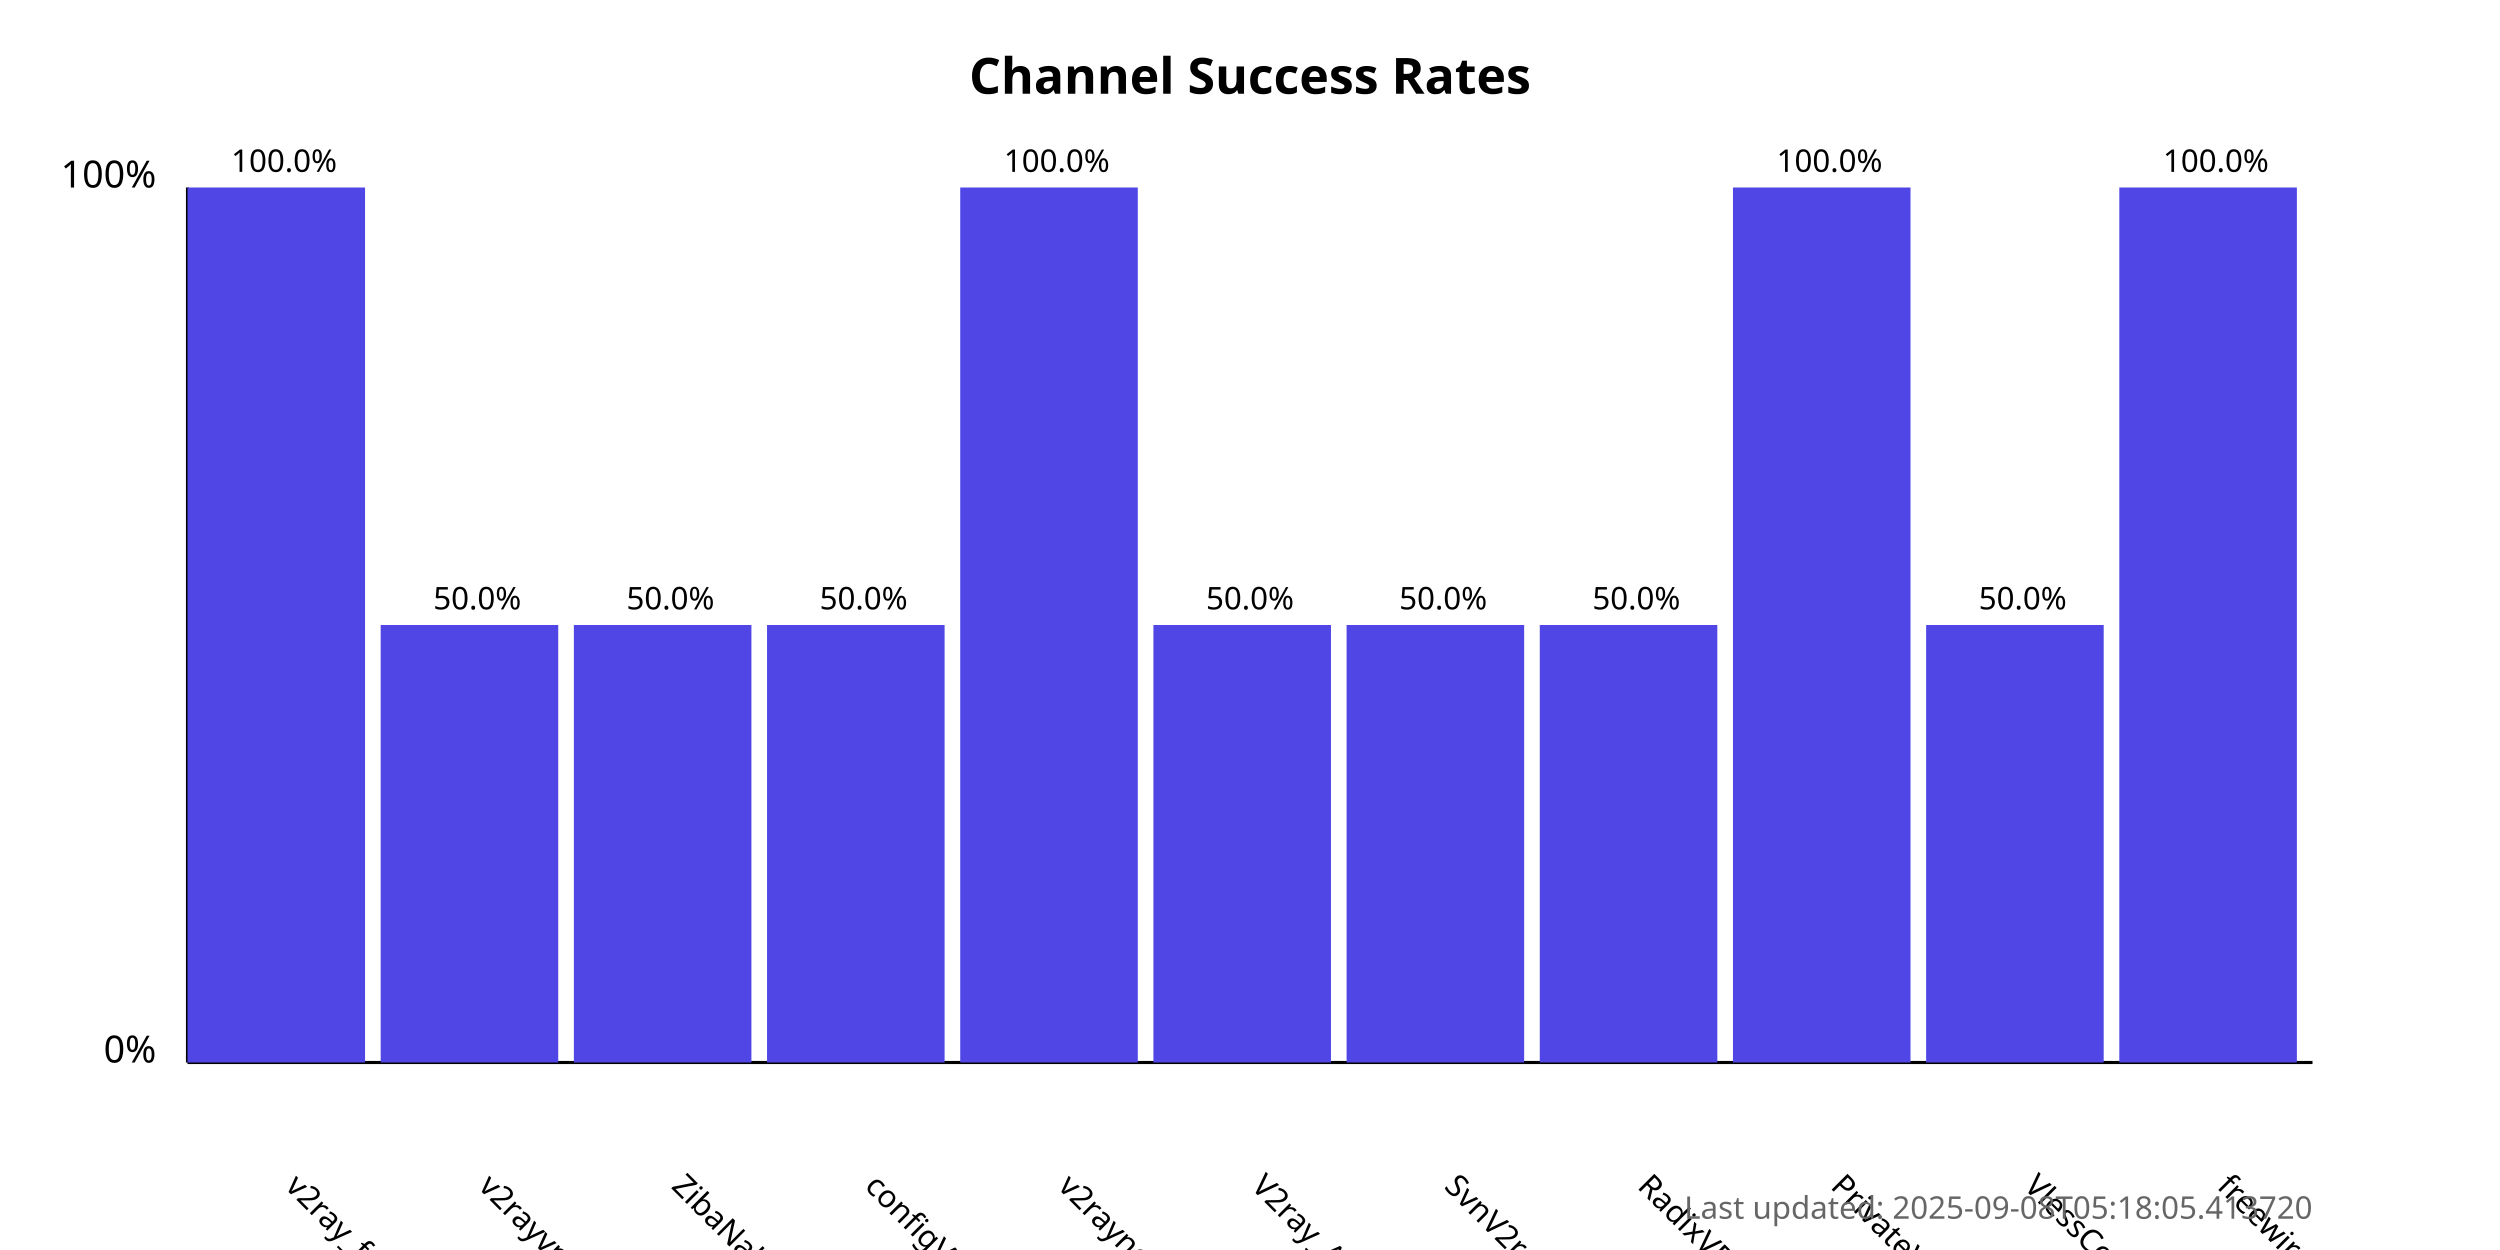
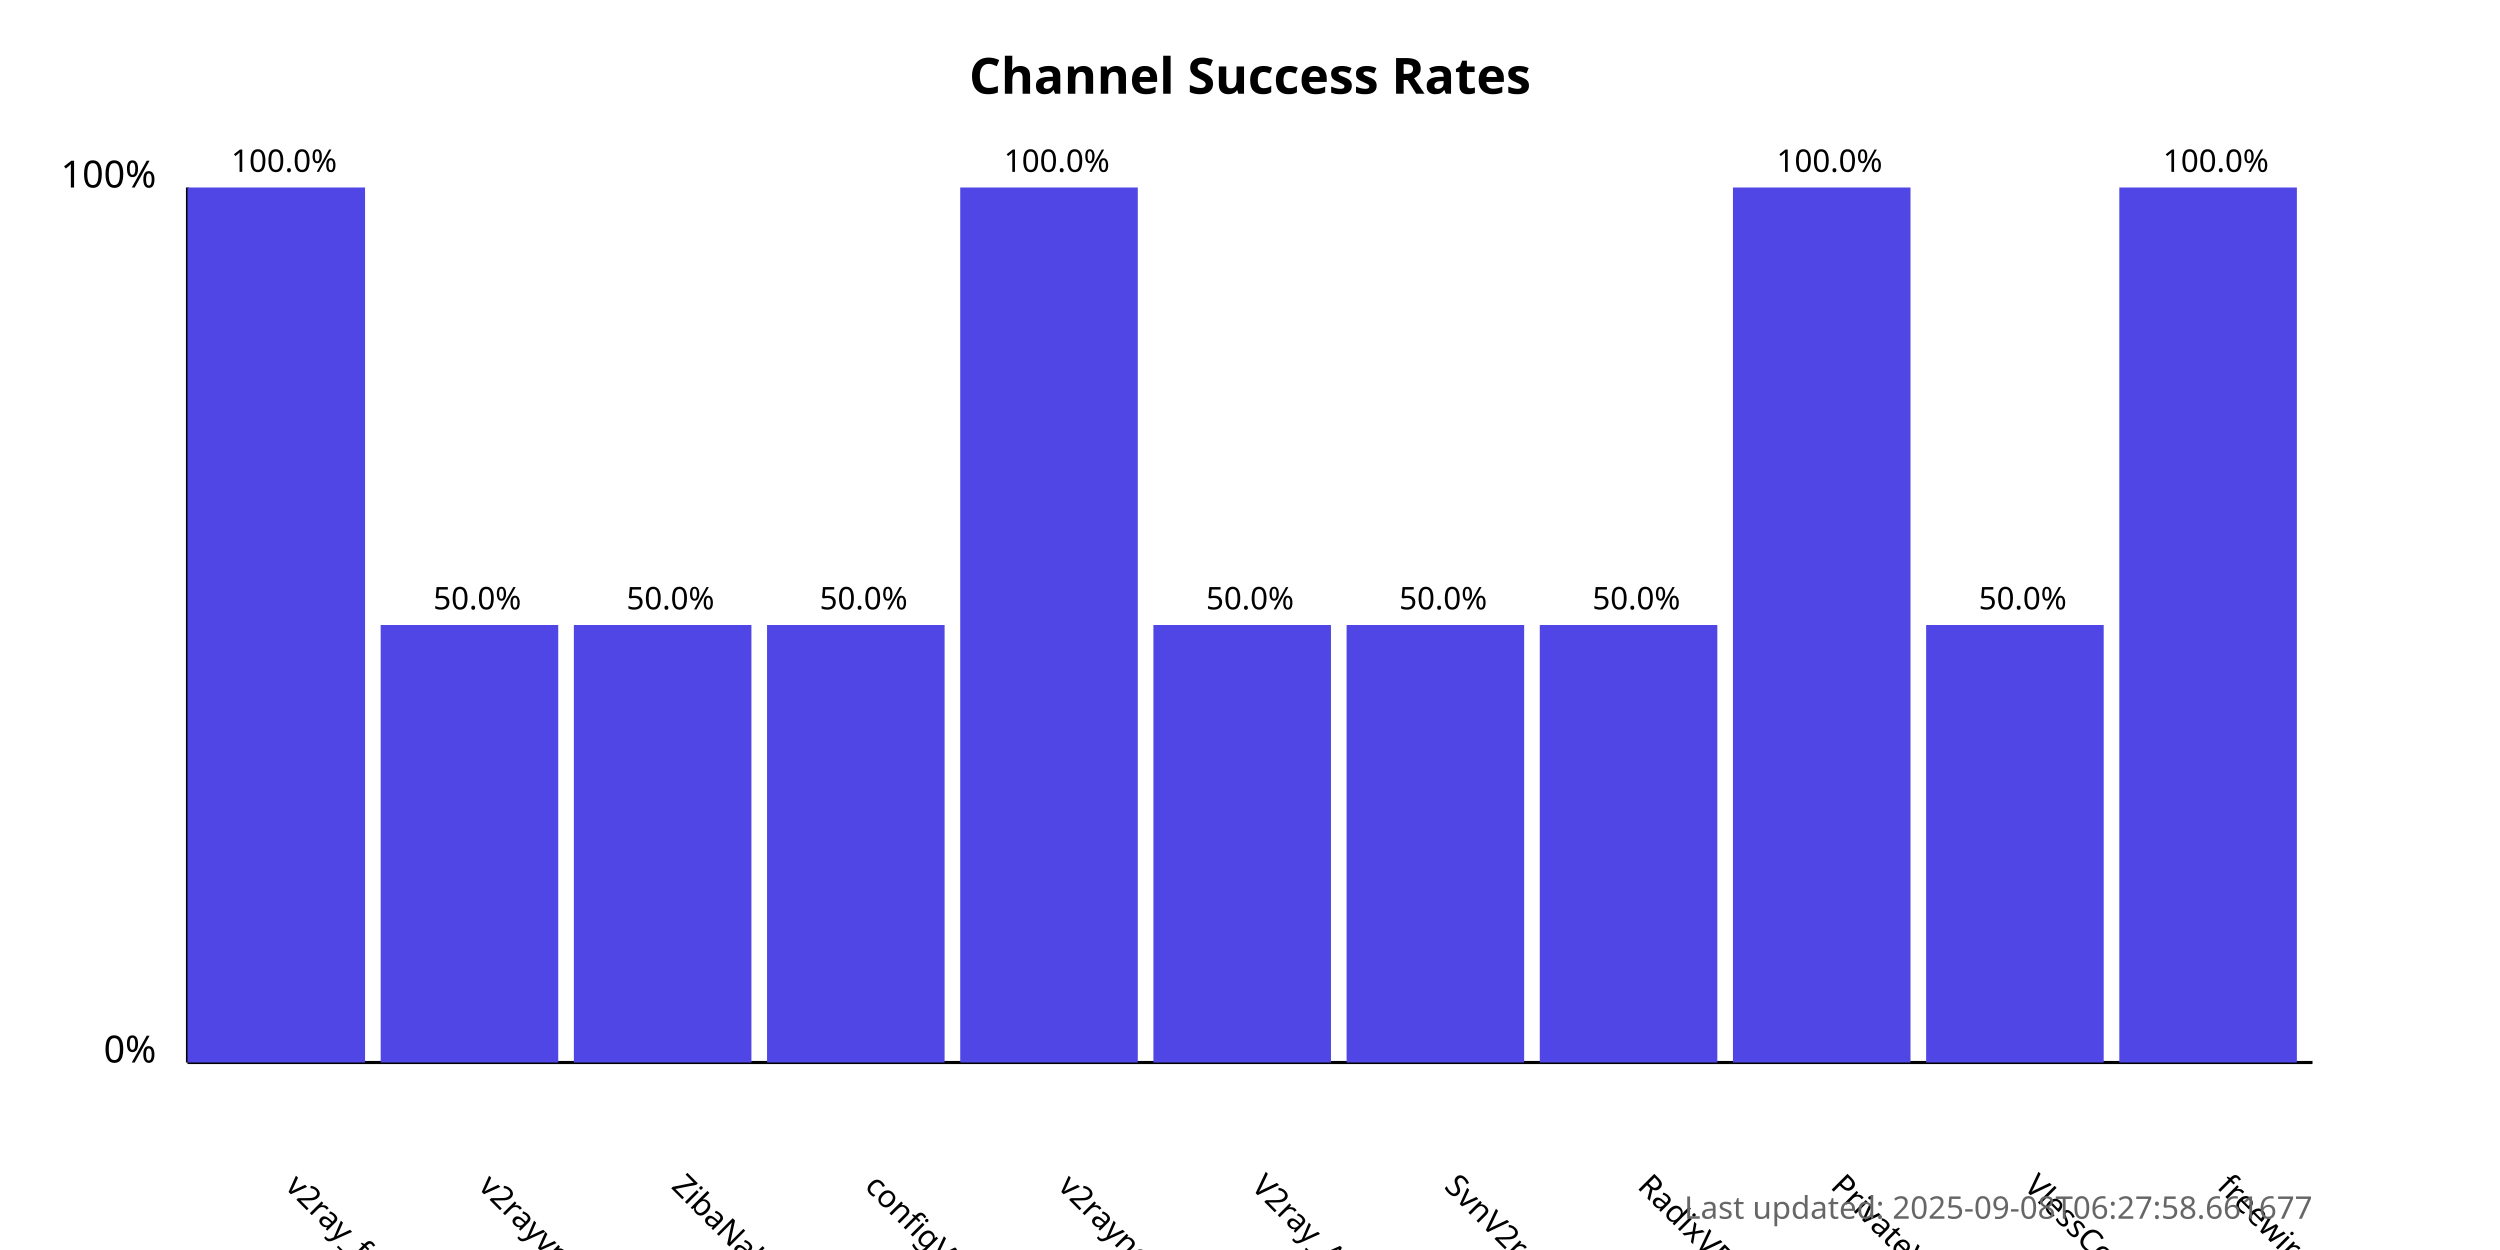
<svg xmlns="http://www.w3.org/2000/svg" width="800" height="400">
  <style>
            .chart-title { font: bold 16px sans-serif; }
            .axis-label { font: 12px sans-serif; }
            .tick-label { font: 10px sans-serif; }
            .bar { fill: #4f46e5; }
            .bar:hover { fill: #6366f1; }
            .timestamp { font: 10px sans-serif; fill: #666; }
        </style>
  <text x="400.0" y="30" text-anchor="middle" class="chart-title">
            Channel Success Rates
        </text>
  <line x1="60" y1="340" x2="60" y2="60" stroke="black" stroke-width="1" />
  <line x1="60" y1="340" x2="740" y2="340" stroke="black" stroke-width="1" />
  <text x="50" y="340" text-anchor="end" class="axis-label">0%</text>
  <text x="50" y="60" text-anchor="end" class="axis-label">100%</text>
  <g>
    <rect x="60" y="60.0" width="56.818" height="280.0" class="bar" />
    <text x="90.909" y="380" transform="rotate(45, 90.90909, 380)" text-anchor="start" class="tick-label">
                v2ray_free_conf
            </text>
    <text x="90.909" y="55.0" text-anchor="middle" class="tick-label">
                100.0%
            </text>
  </g>
  <g>
    <rect x="121.818" y="200.0" width="56.818" height="140.0" class="bar" />
    <text x="152.727" y="380" transform="rotate(45, 152.7273, 380)" text-anchor="start" class="tick-label">
                v2rayvpno
            </text>
    <text x="152.727" y="195.0" text-anchor="middle" class="tick-label">
                50.0%
            </text>
  </g>
  <g>
    <rect x="183.636" y="200.0" width="56.818" height="140.0" class="bar" />
    <text x="214.545" y="380" transform="rotate(45, 214.5455, 380)" text-anchor="start" class="tick-label">
                ZibaNabz
            </text>
    <text x="214.545" y="195.0" text-anchor="middle" class="tick-label">
                50.0%
            </text>
  </g>
  <g>
    <rect x="245.455" y="200.0" width="56.818" height="140.0" class="bar" />
    <text x="276.364" y="380" transform="rotate(45, 276.3636, 380)" text-anchor="start" class="tick-label">
                configV2rayForFree
            </text>
    <text x="276.364" y="195.0" text-anchor="middle" class="tick-label">
                50.0%
            </text>
  </g>
  <g>
    <rect x="307.273" y="60.0" width="56.818" height="280.0" class="bar" />
    <text x="338.182" y="380" transform="rotate(45, 338.1818, 380)" text-anchor="start" class="tick-label">
                v2rayngvpn
            </text>
    <text x="338.182" y="55.0" text-anchor="middle" class="tick-label">
                100.0%
            </text>
  </g>
  <g>
    <rect x="369.091" y="200.0" width="56.818" height="140.0" class="bar" />
    <text x="400.0" y="380" transform="rotate(45, 400.0, 380)" text-anchor="start" class="tick-label">
                V2ray_Alpha
            </text>
    <text x="400.0" y="195.0" text-anchor="middle" class="tick-label">
                50.0%
            </text>
  </g>
  <g>
    <rect x="430.909" y="200.0" width="56.818" height="140.0" class="bar" />
    <text x="461.818" y="380" transform="rotate(45, 461.8182, 380)" text-anchor="start" class="tick-label">
                SvnV2ray
            </text>
    <text x="461.818" y="195.0" text-anchor="middle" class="tick-label">
                50.0%
            </text>
  </g>
  <g>
    <rect x="492.727" y="200.0" width="56.818" height="140.0" class="bar" />
    <text x="523.636" y="380" transform="rotate(45, 523.6364, 380)" text-anchor="start" class="tick-label">
                RadixVPN
            </text>
    <text x="523.636" y="195.0" text-anchor="middle" class="tick-label">
                50.0%
            </text>
  </g>
  <g>
    <rect x="554.545" y="60.0" width="56.818" height="280.0" class="bar" />
    <text x="585.455" y="380" transform="rotate(45, 585.4545, 380)" text-anchor="start" class="tick-label">
                PrivateVPNs
            </text>
    <text x="585.455" y="55.0" text-anchor="middle" class="tick-label">
                100.0%
            </text>
  </g>
  <g>
    <rect x="616.364" y="200.0" width="56.818" height="140.0" class="bar" />
    <text x="647.273" y="380" transform="rotate(45, 647.2727, 380)" text-anchor="start" class="tick-label">
                VlessConfig
            </text>
    <text x="647.273" y="195.0" text-anchor="middle" class="tick-label">
                50.0%
            </text>
  </g>
  <g>
    <rect x="678.182" y="60.0" width="56.818" height="280.0" class="bar" />
    <text x="709.091" y="380" transform="rotate(45, 709.0909, 380)" text-anchor="start" class="tick-label">
                freewireguard
            </text>
    <text x="709.091" y="55.0" text-anchor="middle" class="tick-label">
                100.0%
            </text>
  </g>
  <text x="740" y="390" text-anchor="end" class="timestamp">
-             Last updated: 2025-09-08T05:18:05.413720
+             Last updated: 2025-09-08T06:27:58.661677
        </text>
</svg>
